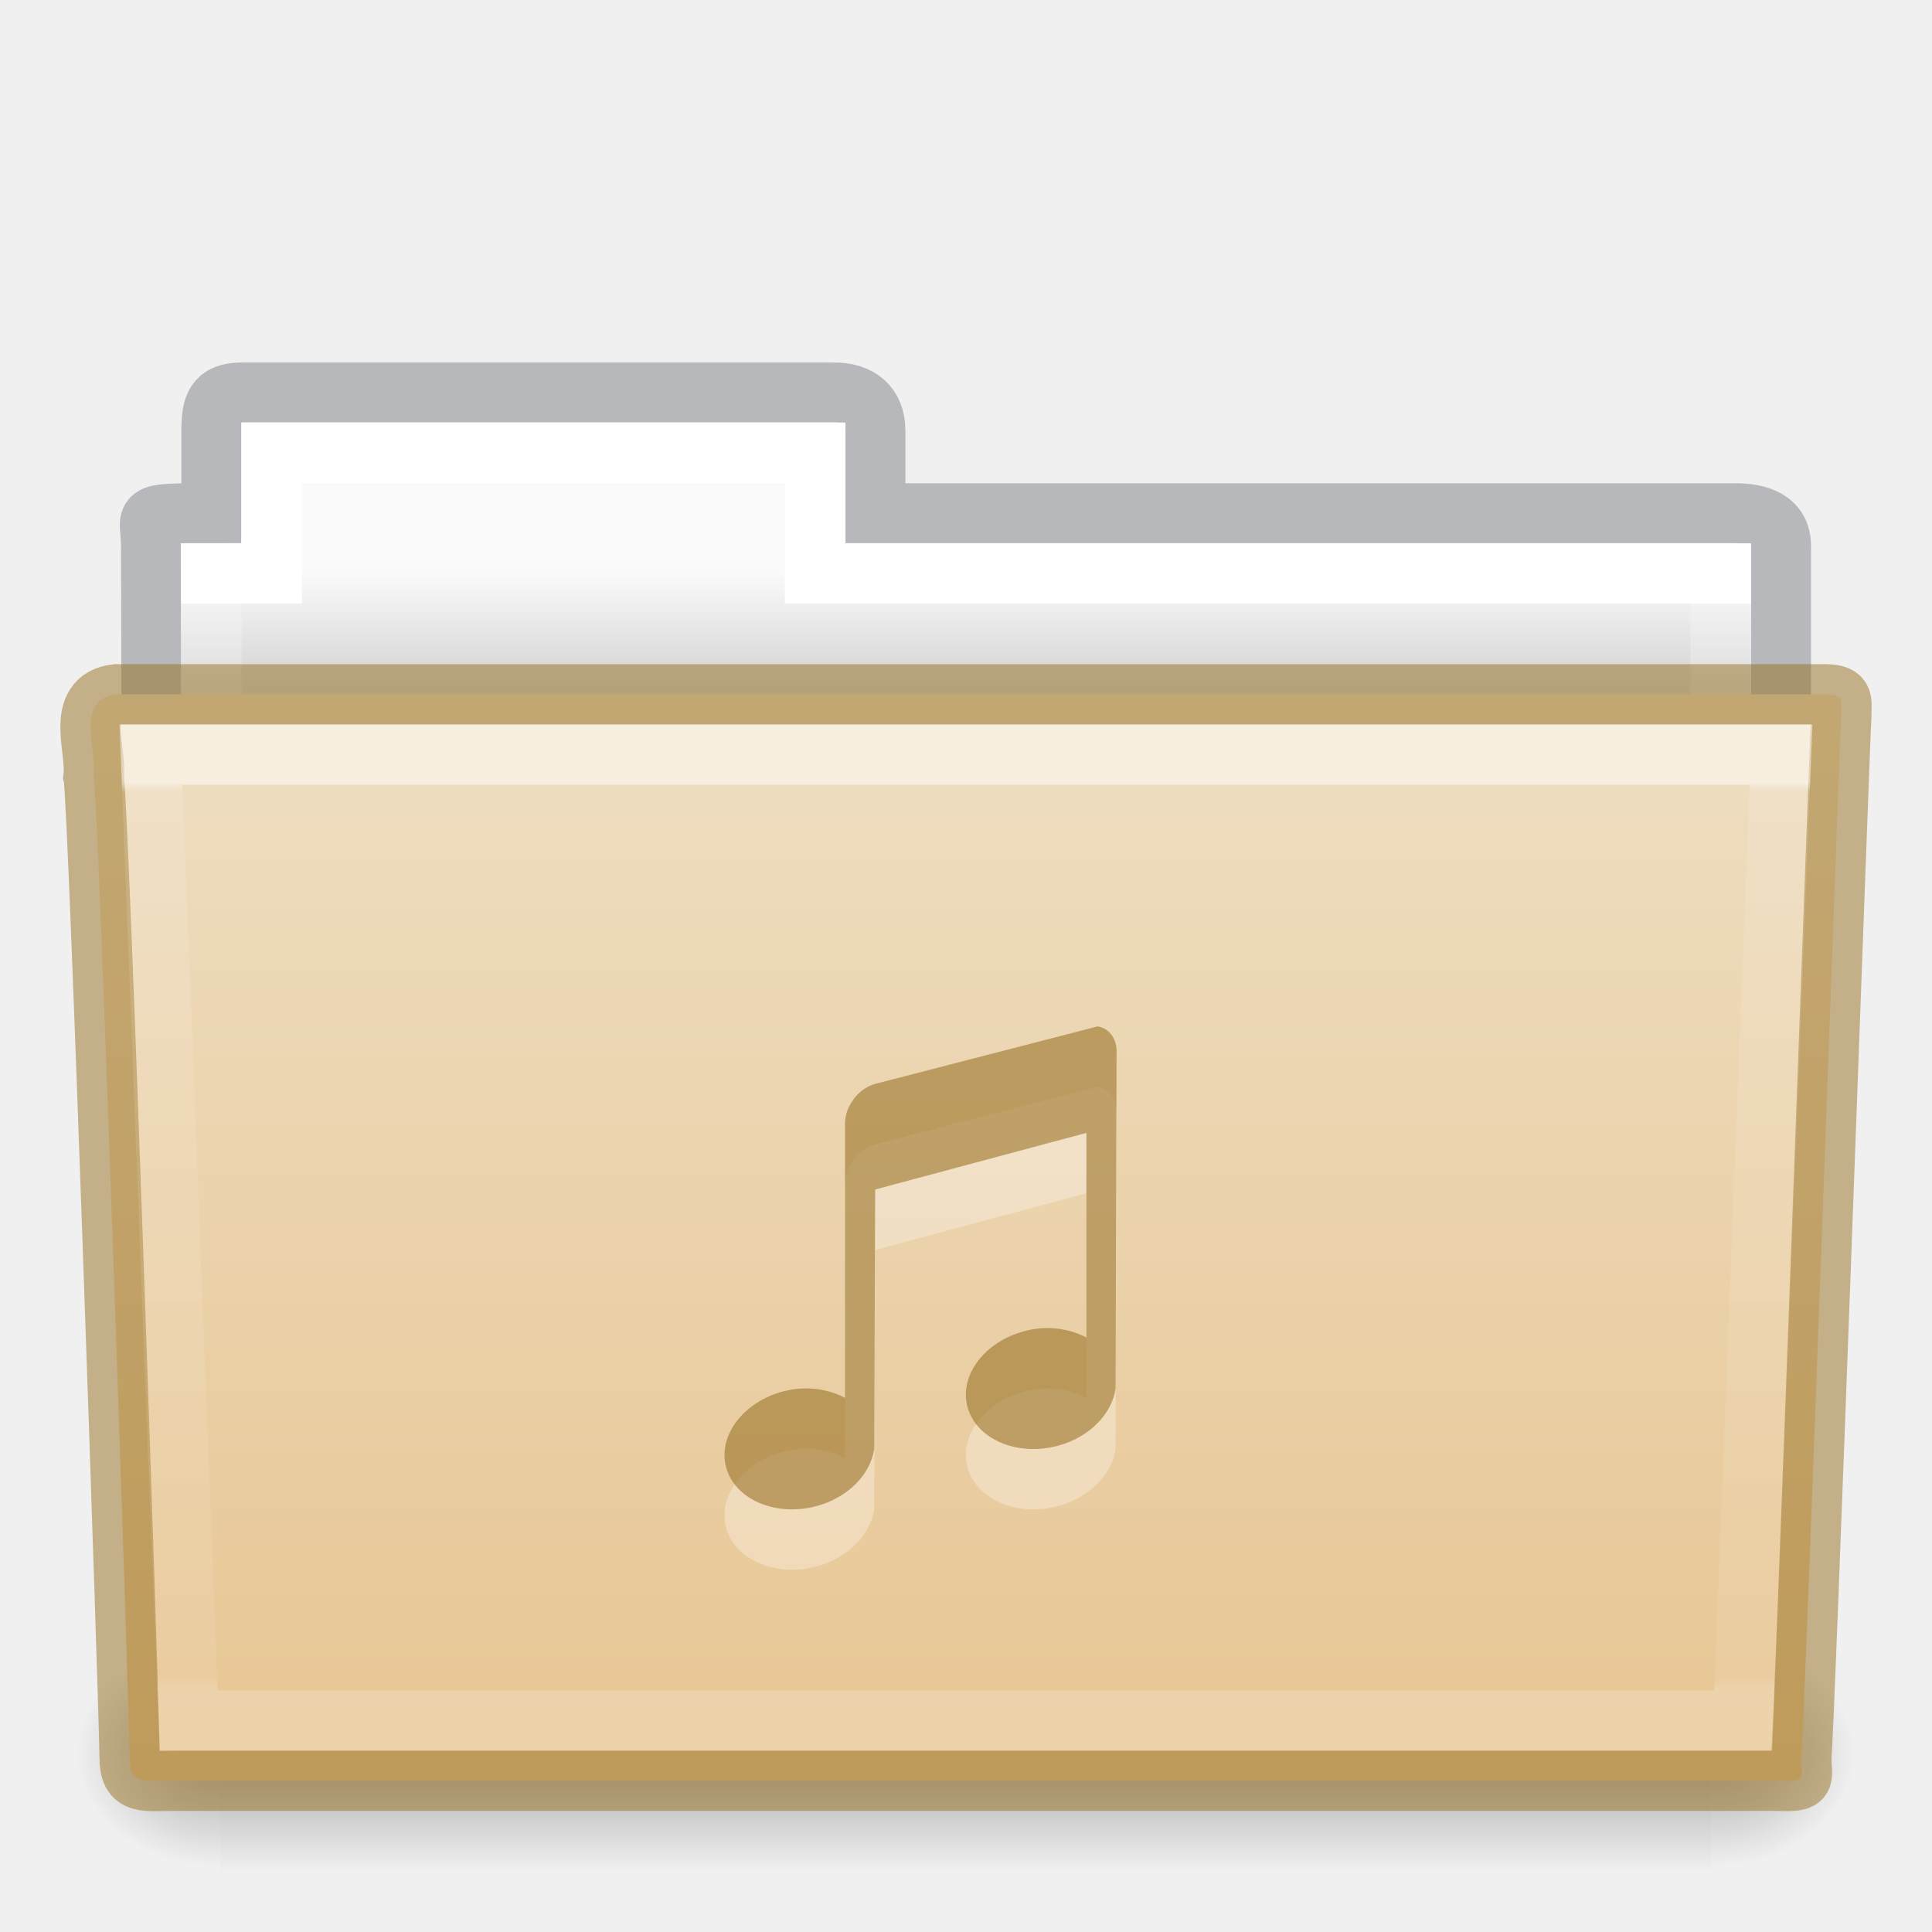
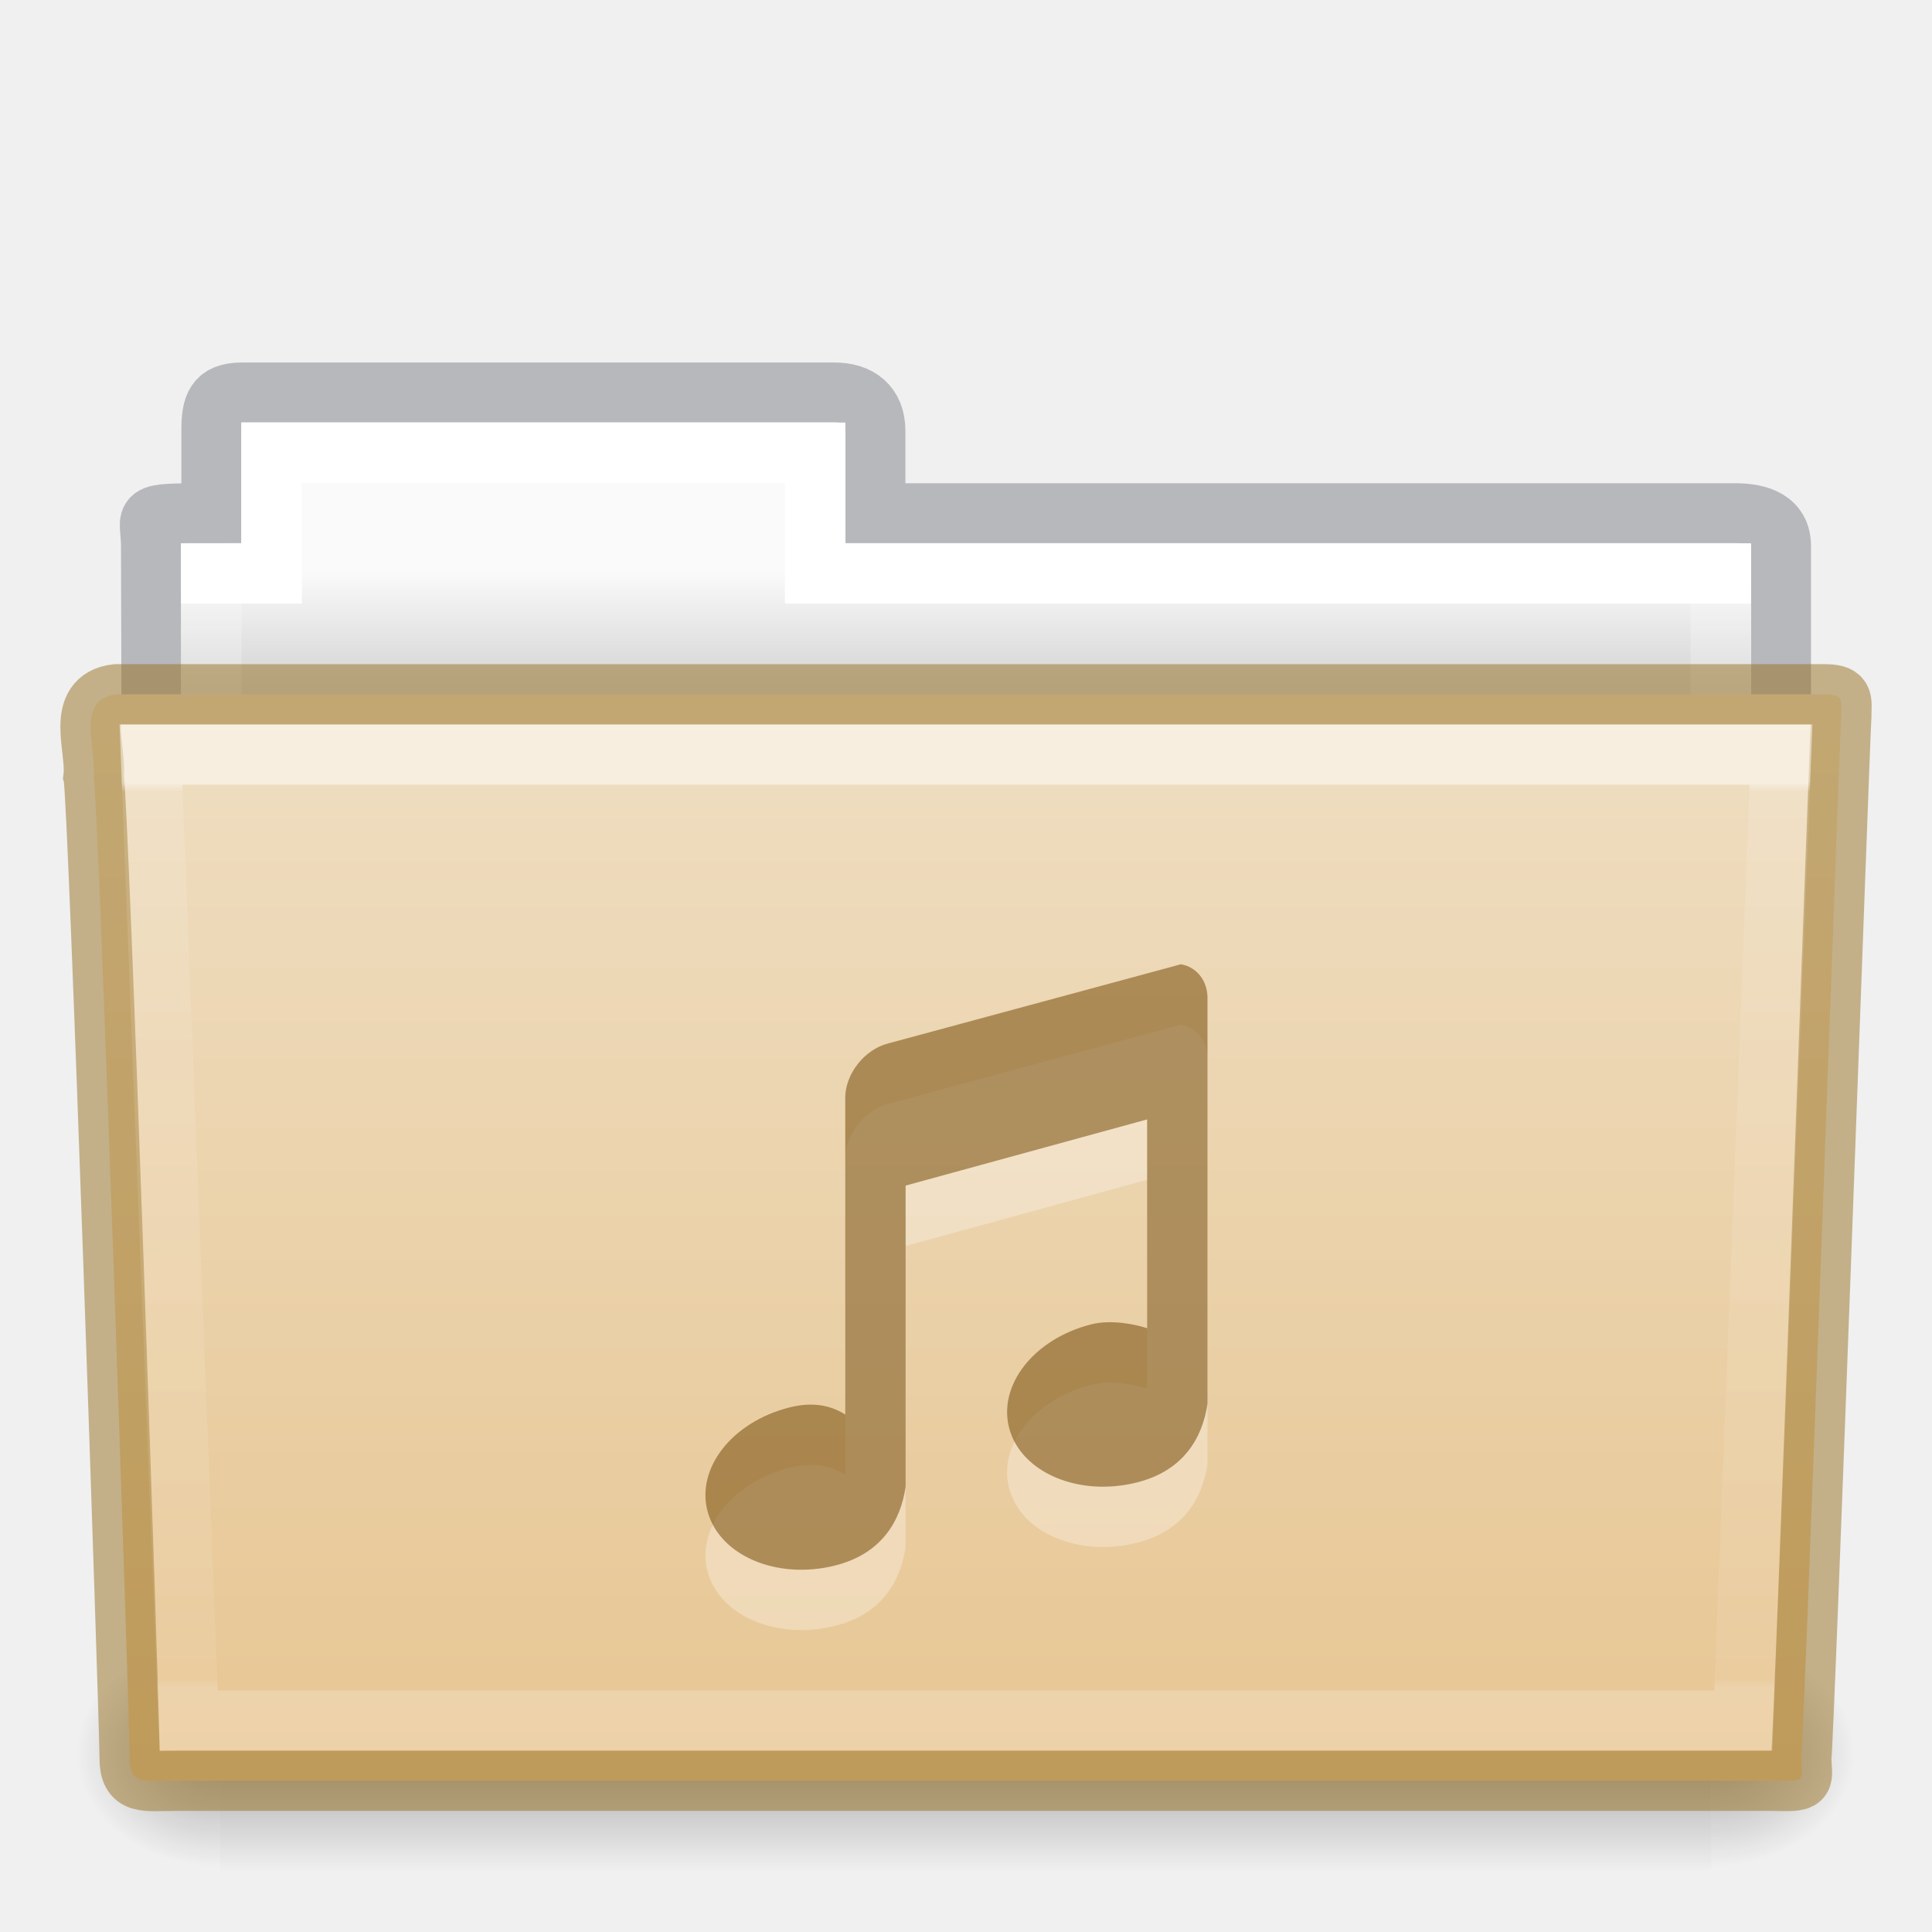
- <svg xmlns="http://www.w3.org/2000/svg" xmlns:xlink="http://www.w3.org/1999/xlink" id="svg14288" height="32" width="32" version="1.1">
+ <svg xmlns="http://www.w3.org/2000/svg" xmlns:xlink="http://www.w3.org/1999/xlink" version="1.1" width="32" height="32" id="svg14288">
  <defs id="defs14290">
-     <linearGradient gradientTransform="matrix(0.8918614,0,0,1.053911,3.120829,5.412539)" gradientUnits="userSpaceOnUse" xlink:href="#linearGradient3454-2-5-0-3-4" id="linearGradient5926" y2="21.387" x2="27.557" y1="7.163" x1="27.557" />
+     <linearGradient x1="27.557" y1="7.163" x2="27.557" y2="21.387" id="linearGradient5926" xlink:href="#linearGradient3454-2-5-0-3-4" gradientUnits="userSpaceOnUse" gradientTransform="matrix(0.8918614,0,0,1.053911,3.120829,5.412539)" />
    <linearGradient id="linearGradient3454-2-5-0-3-4">
-       <stop offset="0" style="stop-color:#ffffff;stop-opacity:1" id="stop3456-4-9-38-1-8" />
-       <stop offset="0.01" style="stop-color:#ffffff;stop-opacity:0.235" id="stop3458-39-80-3-5-5" />
-       <stop offset="0.99" style="stop-color:#ffffff;stop-opacity:0.157" id="stop3460-7-0-2-4-2" />
-       <stop offset="1" style="stop-color:#ffffff;stop-opacity:0.392" id="stop3462-0-9-8-7-2" />
+       <stop id="stop3456-4-9-38-1-8" style="stop-color:#ffffff;stop-opacity:1" offset="0" />
+       <stop id="stop3458-39-80-3-5-5" style="stop-color:#ffffff;stop-opacity:0.235" offset="0.01" />
+       <stop id="stop3460-7-0-2-4-2" style="stop-color:#ffffff;stop-opacity:0.157" offset="0.99" />
+       <stop id="stop3462-0-9-8-7-2" style="stop-color:#ffffff;stop-opacity:0.392" offset="1" />
    </linearGradient>
-     <linearGradient gradientTransform="matrix(0.05114282,0,0,0.01591575,-2.489778,21.29927)" gradientUnits="userSpaceOnUse" xlink:href="#linearGradient5048-585-0" id="linearGradient5905" y2="609.505" x2="302.857" y1="366.648" x1="302.857" />
+     <linearGradient x1="302.857" y1="366.648" x2="302.857" y2="609.505" id="linearGradient5905" xlink:href="#linearGradient5048-585-0" gradientUnits="userSpaceOnUse" gradientTransform="matrix(0.05114282,0,0,0.01591575,-2.489778,21.29927)" />
    <linearGradient id="linearGradient5048-585-0">
-       <stop offset="0" style="stop-color:#000000;stop-opacity:0" id="stop2667-18" />
-       <stop offset="0.5" style="stop-color:#000000;stop-opacity:1" id="stop2669-9" />
-       <stop offset="1" style="stop-color:#000000;stop-opacity:0" id="stop2671-33" />
+       <stop id="stop2667-18" style="stop-color:#000000;stop-opacity:0" offset="0" />
+       <stop id="stop2669-9" style="stop-color:#000000;stop-opacity:1" offset="0.5" />
+       <stop id="stop2671-33" style="stop-color:#000000;stop-opacity:0" offset="1" />
    </linearGradient>
-     <radialGradient gradientTransform="matrix(0.01983573,0,0,0.01591575,16.38783,21.29927)" gradientUnits="userSpaceOnUse" xlink:href="#linearGradient5060-179-67" id="radialGradient5907" fy="486.648" fx="605.714" r="117.143" cy="486.648" cx="605.714" />
+     <radialGradient cx="605.714" cy="486.648" r="117.143" fx="605.714" fy="486.648" id="radialGradient5907" xlink:href="#linearGradient5060-179-67" gradientUnits="userSpaceOnUse" gradientTransform="matrix(0.01983573,0,0,0.01591575,16.38783,21.29927)" />
    <linearGradient id="linearGradient5060-179-67">
-       <stop offset="0" style="stop-color:#000000;stop-opacity:1" id="stop2675-81" />
-       <stop offset="1" style="stop-color:#000000;stop-opacity:0" id="stop2677-2" />
+       <stop id="stop2675-81" style="stop-color:#000000;stop-opacity:1" offset="0" />
+       <stop id="stop2677-2" style="stop-color:#000000;stop-opacity:0" offset="1" />
    </linearGradient>
-     <radialGradient gradientTransform="matrix(-0.01983573,0,0,0.01591575,15.60157,21.29927)" gradientUnits="userSpaceOnUse" xlink:href="#linearGradient5060-820-4" id="radialGradient5909" fy="486.648" fx="605.714" r="117.143" cy="486.648" cx="605.714" />
+     <radialGradient cx="605.714" cy="486.648" r="117.143" fx="605.714" fy="486.648" id="radialGradient5909" xlink:href="#linearGradient5060-820-4" gradientUnits="userSpaceOnUse" gradientTransform="matrix(-0.01983573,0,0,0.01591575,15.60157,21.29927)" />
    <linearGradient id="linearGradient5060-820-4">
-       <stop offset="0" style="stop-color:#000000;stop-opacity:1" id="stop2681-5" />
-       <stop offset="1" style="stop-color:#000000;stop-opacity:0" id="stop2683-00" />
+       <stop id="stop2681-5" style="stop-color:#000000;stop-opacity:1" offset="0" />
+       <stop id="stop2683-00" style="stop-color:#000000;stop-opacity:0" offset="1" />
    </linearGradient>
-     <linearGradient gradientTransform="matrix(0.5438356,0,0,0.6146641,3.268879,5.091139)" gradientUnits="userSpaceOnUse" xlink:href="#linearGradient4325" id="linearGradient5903" y2="34.017" x2="21.571" y1="7.986" x1="21.571" />
+     <linearGradient x1="21.571" y1="7.986" x2="21.571" y2="34.017" id="linearGradient5903" xlink:href="#linearGradient4325" gradientUnits="userSpaceOnUse" gradientTransform="matrix(0.5438356,0,0,0.6146641,3.268879,5.091139)" />
    <linearGradient id="linearGradient4325">
-       <stop offset="0" style="stop-color:#ffffff;stop-opacity:1" id="stop4327" />
-       <stop offset="0" style="stop-color:#ffffff;stop-opacity:0.235" id="stop4329" />
-       <stop offset="0.99" style="stop-color:#ffffff;stop-opacity:0.157" id="stop4331" />
-       <stop offset="1" style="stop-color:#ffffff;stop-opacity:0.392" id="stop4333" />
+       <stop id="stop4327" style="stop-color:#ffffff;stop-opacity:1" offset="0" />
+       <stop id="stop4329" style="stop-color:#ffffff;stop-opacity:0.235" offset="0" />
+       <stop id="stop4331" style="stop-color:#ffffff;stop-opacity:0.157" offset="0.99" />
+       <stop id="stop4333" style="stop-color:#ffffff;stop-opacity:0.392" offset="1" />
    </linearGradient>
-     <linearGradient gradientTransform="matrix(0.6190476,0,0,0.6190476,-30.39181,1.428569)" gradientUnits="userSpaceOnUse" xlink:href="#linearGradient960" id="linearGradient5899" y2="16" x2="62.989" y1="13" x1="62.989" />
+     <linearGradient x1="62.989" y1="13" x2="62.989" y2="16" id="linearGradient5899" xlink:href="#linearGradient960" gradientUnits="userSpaceOnUse" gradientTransform="matrix(0.6190476,0,0,0.6190476,-30.39181,1.428569)" />
    <linearGradient id="linearGradient960">
-       <stop id="stop956" style="stop-color:#fafafa;stop-opacity:1" offset="0" />
-       <stop id="stop958" style="stop-color:#d4d4d4;stop-opacity:1" offset="1" />
+       <stop offset="0" style="stop-color:#fafafa;stop-opacity:1" id="stop956" />
+       <stop offset="1" style="stop-color:#d4d4d4;stop-opacity:1" id="stop958" />
    </linearGradient>
    <linearGradient id="linearGradient4632-0-6-4-4-4">
-       <stop offset="0" style="stop-color:#efdfc4;stop-opacity:1" id="stop4634-4-4-7-4" />
-       <stop offset="1" style="stop-color:#e7c591;stop-opacity:1" id="stop4636-3-1-5-9" />
+       <stop id="stop4634-4-4-7-4" style="stop-color:#efdfc4;stop-opacity:1" offset="0" />
+       <stop id="stop4636-3-1-5-9" style="stop-color:#e7c591;stop-opacity:1" offset="1" />
    </linearGradient>
-     <linearGradient y2="103.251" x2="23.587" y1="64.737" x1="23.587" gradientTransform="matrix(0.5041322,0,0,0.4933339,4.108882,-20.93712)" gradientUnits="userSpaceOnUse" id="linearGradient1048" xlink:href="#linearGradient4632-0-6-4-4-4" />
+     <linearGradient xlink:href="#linearGradient4632-0-6-4-4-4" id="linearGradient1048" gradientUnits="userSpaceOnUse" gradientTransform="matrix(0.5041322,0,0,0.4933339,4.108882,-20.93712)" x1="23.587" y1="64.737" x2="23.587" y2="103.251" />
  </defs>
-   <path d="m 4,6.5 c -0.433,0.005 -0.5,0.217 -0.5,0.635 v 1.365 c -1.246,0 -1,-0.002 -1,0.544 0.022,6.533 0,6.901 0,7.456 0.901,0 27,-2.349 27,-3.36 v -4.096 c 0,-0.418 -0.348,-0.549 -0.781,-0.544 h -14.219 v -1.365 c 0,-0.418 -0.264,-0.64 -0.698,-0.635 z" id="path3468-10" style="color:#000000;display:inline;overflow:visible;visibility:visible;opacity:0.5;fill:none;stroke:#7e8087;stroke-width:0.992;stroke-linecap:square;stroke-linejoin:miter;stroke-miterlimit:4;stroke-dasharray:none;stroke-dashoffset:0;stroke-opacity:1;marker:none;enable-background:accumulate;font-variant-east_asian:normal;vector-effect:none;fill-opacity:1" />
-   <path d="m 4,7 v 2 h -1 v 4 H 29 v -4 h -15 v -2 z" id="rect3409-5" style="color:#000000;display:inline;overflow:visible;visibility:visible;fill:url(#linearGradient5899);fill-opacity:1.0;fill-rule:nonzero;stroke:none;stroke-width:1;marker:none;enable-background:accumulate" />
-   <path d="m 4.5,7.5 v 2 h -1 v 4 H 28.5 v -4 h -15 v -2 z" id="rect3409" style="color:#000000;display:inline;overflow:visible;visibility:visible;fill:none;stroke:url(#linearGradient5903);stroke-width:1;stroke-linecap:round;stroke-linejoin:miter;stroke-miterlimit:4;stroke-dasharray:none;stroke-dashoffset:0;stroke-opacity:1;marker:none;enable-background:accumulate" />
-   <rect style="display:inline;overflow:visible;visibility:visible;opacity:0.3;fill:url(#linearGradient5905);fill-opacity:1;fill-rule:nonzero;stroke:none;stroke-width:1;marker:none" id="rect4173-1" y="27.135" x="3.647" height="3.865" width="24.695" />
-   <path style="display:inline;overflow:visible;visibility:visible;opacity:0.3;fill:url(#radialGradient5907);fill-opacity:1;fill-rule:nonzero;stroke:none;stroke-width:1;marker:none" id="path5058-4" d="m 28.342,27.135 c 0,0 0,3.865 0,3.865 1.021,0.007 2.469,-0.866 2.469,-1.933 0,-1.067 -1.14,-1.932 -2.469,-1.932 z" />
-   <path style="display:inline;overflow:visible;visibility:visible;opacity:0.3;fill:url(#radialGradient5909);fill-opacity:1;fill-rule:nonzero;stroke:none;stroke-width:1;marker:none" id="path5018-84" d="m 3.647,27.135 c 0,0 0,3.865 0,3.865 -1.021,0.007 -2.469,-0.866 -2.469,-1.933 0,-1.067 1.14,-1.932 2.469,-1.932 z" />
-   <path d="m 1.927,11.5 c -0.691,0.08 -0.322,0.903 -0.377,1.365 0.08,0.299 0.598,15.718 0.598,16.247 0,0.46 0.227,0.382 0.801,0.382 8.499,0 17.898,0 26.397,0 0.619,0.014 0.488,0.007 0.488,-0.389 0.045,-0.203 0.64,-16.978 0.663,-17.243 0,-0.279 0.058,-0.362 -0.305,-0.362 -9.076,0 -19.188,0 -28.265,0 z" id="path3388" style="color:#000000;display:inline;overflow:visible;visibility:visible;fill:url(#linearGradient1048);fill-opacity:1;fill-rule:nonzero;stroke:#987124;stroke-width:1;marker:none;enable-background:accumulate;font-variant-east_asian:normal;opacity:1;vector-effect:none;stroke-linecap:butt;stroke-linejoin:miter;stroke-miterlimit:4;stroke-dasharray:none;stroke-dashoffset:0;stroke-opacity:0.498" />
-   <path d="m 2.5,12.5 0.625,16 H 28.874 l 0.625,-16 z" id="path3309" style="color:#000000;display:inline;overflow:visible;visibility:visible;opacity:0.5;fill:none;stroke:url(#linearGradient5926);stroke-width:1;stroke-linecap:round;stroke-linejoin:miter;stroke-miterlimit:4;stroke-dasharray:none;stroke-dashoffset:0;stroke-opacity:1;marker:none;enable-background:accumulate" />
-   <g transform="matrix(0.4997435,0,0,0.4997435,11.49735,18)" id="layer1-9-4-7-4" style="color:#000000;display:inline;overflow:visible;visibility:visible;opacity:0.3;fill:#ffffff;fill-opacity:1;fill-rule:nonzero;stroke:none;stroke-width:3.402;marker:none;enable-background:accumulate;font-variant-east_asian:normal;vector-effect:none;stroke-linecap:butt;stroke-linejoin:miter;stroke-miterlimit:4;stroke-dasharray:none;stroke-dashoffset:0;stroke-opacity:1">
-     <path d="M 13.375,0 6,1.906 C 5.446,2.055 5,2.645 5,3.219 V 12.312 C 4.438,12.018 3.717,11.899 2.969,12.094 1.619,12.444 0.773,13.578 1.062,14.625 1.352,15.672 2.681,16.257 4.031,15.906 5.108,15.626 5.85,14.835 5.969,14 L 6,5.406 13,3.531 V 10.312 C 12.438,10.018 11.717,9.899 10.969,10.094 9.619,10.444 8.773,11.578 9.062,12.625 c 0.289,1.047 1.619,1.632 2.969,1.281 C 13.108,13.626 13.85,12.835 13.969,12 L 14,0.812 C 14,0.382 13.734,0.061 13.375,0 Z" id="rect2996-4-0-5" style="color:#000000;display:inline;overflow:visible;visibility:visible;fill:#ffffff;fill-opacity:1;fill-rule:nonzero;stroke:none;stroke-width:3.402;marker:none;enable-background:accumulate;font-variant-east_asian:normal;vector-effect:none;stroke-linecap:butt;stroke-linejoin:miter;stroke-miterlimit:4;stroke-dasharray:none;stroke-dashoffset:0;stroke-opacity:1" />
-   </g>
-   <g transform="matrix(0.4997435,0,0,0.4997435,11.49735,17)" id="layer1-9-4-7" style="color:#000000;display:inline;overflow:visible;visibility:visible;fill:#987124;fill-opacity:0.971;fill-rule:nonzero;stroke:none;stroke-width:2.001;marker:none;enable-background:accumulate;font-variant-east_asian:normal;opacity:0.6;vector-effect:none;stroke-linecap:butt;stroke-linejoin:miter;stroke-miterlimit:4;stroke-dasharray:none;stroke-dashoffset:0;stroke-opacity:0.498">
-     <path d="M 13.375,0 6,1.906 C 5.446,2.055 5,2.645 5,3.219 V 12.312 C 4.438,12.018 3.717,11.899 2.969,12.094 1.619,12.444 0.773,13.578 1.062,14.625 1.352,15.672 2.681,16.257 4.031,15.906 5.108,15.626 5.85,14.835 5.969,14 L 6,5.406 13,3.531 V 10.312 C 12.438,10.018 11.717,9.899 10.969,10.094 9.619,10.444 8.773,11.578 9.062,12.625 c 0.289,1.047 1.619,1.632 2.969,1.281 C 13.108,13.626 13.85,12.835 13.969,12 L 14,0.812 C 14,0.382 13.734,0.061 13.375,0 Z" id="rect2996-4-0" style="color:#000000;display:inline;overflow:visible;visibility:visible;fill:#987124;fill-opacity:0.971;fill-rule:nonzero;stroke:none;stroke-width:2.001;marker:none;enable-background:accumulate;font-variant-east_asian:normal;vector-effect:none;stroke-linecap:butt;stroke-linejoin:miter;stroke-miterlimit:4;stroke-dasharray:none;stroke-dashoffset:0;stroke-opacity:0.498" />
-   </g>
+   <path style="color:#000000;display:inline;overflow:visible;visibility:visible;opacity:0.5;fill:none;stroke:#7e8087;stroke-width:0.992;stroke-linecap:square;stroke-linejoin:miter;stroke-miterlimit:4;stroke-dasharray:none;stroke-dashoffset:0;stroke-opacity:1;marker:none;enable-background:accumulate;font-variant-east_asian:normal;vector-effect:none;fill-opacity:1" id="path3468-10" d="m 4,6.5 c -0.433,0.005 -0.5,0.217 -0.5,0.635 v 1.365 c -1.246,0 -1,-0.002 -1,0.544 0.022,6.533 0,6.901 0,7.456 0.901,0 27,-2.349 27,-3.36 v -4.096 c 0,-0.418 -0.348,-0.549 -0.781,-0.544 h -14.219 v -1.365 c 0,-0.418 -0.264,-0.64 -0.698,-0.635 z" />
+   <path style="color:#000000;display:inline;overflow:visible;visibility:visible;fill:url(#linearGradient5899);fill-opacity:1.0;fill-rule:nonzero;stroke:none;stroke-width:1;marker:none;enable-background:accumulate" id="rect3409-5" d="m 4,7 v 2 h -1 v 4 H 29 v -4 h -15 v -2 z" />
+   <path style="color:#000000;display:inline;overflow:visible;visibility:visible;fill:none;stroke:url(#linearGradient5903);stroke-width:1;stroke-linecap:round;stroke-linejoin:miter;stroke-miterlimit:4;stroke-dasharray:none;stroke-dashoffset:0;stroke-opacity:1;marker:none;enable-background:accumulate" id="rect3409" d="m 4.5,7.5 v 2 h -1 v 4 H 28.5 v -4 h -15 v -2 z" />
+   <rect width="24.695" height="3.865" x="3.647" y="27.135" id="rect4173-1" style="display:inline;overflow:visible;visibility:visible;opacity:0.3;fill:url(#linearGradient5905);fill-opacity:1;fill-rule:nonzero;stroke:none;stroke-width:1;marker:none" />
+   <path d="m 28.342,27.135 c 0,0 0,3.865 0,3.865 1.021,0.007 2.469,-0.866 2.469,-1.933 0,-1.067 -1.14,-1.932 -2.469,-1.932 z" id="path5058-4" style="display:inline;overflow:visible;visibility:visible;opacity:0.3;fill:url(#radialGradient5907);fill-opacity:1;fill-rule:nonzero;stroke:none;stroke-width:1;marker:none" />
+   <path d="m 3.647,27.135 c 0,0 0,3.865 0,3.865 -1.021,0.007 -2.469,-0.866 -2.469,-1.933 0,-1.067 1.14,-1.932 2.469,-1.932 z" id="path5018-84" style="display:inline;overflow:visible;visibility:visible;opacity:0.3;fill:url(#radialGradient5909);fill-opacity:1;fill-rule:nonzero;stroke:none;stroke-width:1;marker:none" />
+   <path style="color:#000000;display:inline;overflow:visible;visibility:visible;fill:url(#linearGradient1048);fill-opacity:1;fill-rule:nonzero;stroke:#987124;stroke-width:1;marker:none;enable-background:accumulate;font-variant-east_asian:normal;opacity:1;vector-effect:none;stroke-linecap:butt;stroke-linejoin:miter;stroke-miterlimit:4;stroke-dasharray:none;stroke-dashoffset:0;stroke-opacity:0.498" id="path3388" d="m 1.927,11.5 c -0.691,0.08 -0.322,0.903 -0.377,1.365 0.08,0.299 0.598,15.718 0.598,16.247 0,0.46 0.227,0.382 0.801,0.382 8.499,0 17.898,0 26.397,0 0.619,0.014 0.488,0.007 0.488,-0.389 0.045,-0.203 0.64,-16.978 0.663,-17.243 0,-0.279 0.058,-0.362 -0.305,-0.362 -9.076,0 -19.188,0 -28.265,0 z" />
+   <path style="color:#000000;display:inline;overflow:visible;visibility:visible;opacity:0.5;fill:none;stroke:url(#linearGradient5926);stroke-width:1;stroke-linecap:round;stroke-linejoin:miter;stroke-miterlimit:4;stroke-dasharray:none;stroke-dashoffset:0;stroke-opacity:1;marker:none;enable-background:accumulate" id="path3309" d="m 2.5,12.5 0.625,16 H 28.874 l 0.625,-16 z" />
+   <path id="rect2996-4-03-2" d="m 19.557,16.972 -4.848,1.311 C 14.316,18.384 14,18.789 14,19.183 v 5.246 c -0.287,-0.182 -0.599,-0.199 -0.922,-0.118 -0.959,0.241 -1.559,1.019 -1.354,1.738 0.205,0.72 1.149,1.122 2.107,0.881 C 14.597,26.738 14.916,26.199 15,25.625 v -4.988 l 4,-1.096 v 3.458 c -0.208,-0.068 -0.6,-0.146 -0.924,-0.064 -0.959,0.241 -1.561,1.021 -1.355,1.74 0.205,0.72 1.151,1.12 2.109,0.879 C 19.595,25.363 19.916,24.824 20,24.25 v -6.72 c 0,-0.296 -0.188,-0.517 -0.443,-0.559 z" style="color:#000000;display:inline;overflow:visible;visibility:visible;opacity:0.3;vector-effect:none;fill:#ffffff;fill-opacity:1;fill-rule:nonzero;stroke:none;stroke-width:1.7;stroke-linecap:butt;stroke-linejoin:miter;stroke-miterlimit:4;stroke-dasharray:none;stroke-dashoffset:0;stroke-opacity:1;marker:none;enable-background:accumulate;font-variant-east_asian:normal" />
+   <path id="rect2996-4-03" d="m 19.557,15.972 -4.848,1.311 C 14.316,17.384 14,17.789 14,18.183 v 5.246 c -0.287,-0.182 -0.599,-0.199 -0.922,-0.118 -0.959,0.241 -1.559,1.019 -1.354,1.738 0.205,0.72 1.149,1.122 2.107,0.881 C 14.597,25.738 14.916,25.199 15,24.625 v -4.988 l 4,-1.096 v 3.458 c -0.208,-0.068 -0.6,-0.146 -0.924,-0.064 -0.959,0.241 -1.561,1.021 -1.355,1.74 0.205,0.72 1.151,1.12 2.109,0.879 C 19.595,24.363 19.916,23.824 20,23.25 v -6.72 c 0,-0.296 -0.188,-0.517 -0.443,-0.559 z" style="color:#000000;display:inline;overflow:visible;visibility:visible;opacity:0.6;vector-effect:none;fill:#7e5514;fill-opacity:0.971;fill-rule:nonzero;stroke:none;stroke-width:1;stroke-linecap:butt;stroke-linejoin:miter;stroke-miterlimit:4;stroke-dasharray:none;stroke-dashoffset:0;stroke-opacity:0.498;marker:none;enable-background:accumulate" />
+   <g style="color:#000000;display:inline;overflow:visible;visibility:visible;opacity:0.6;vector-effect:none;fill:#7239b3;fill-opacity:0.971;fill-rule:nonzero;stroke:none;stroke-width:1.556;stroke-linecap:butt;stroke-linejoin:miter;stroke-miterlimit:4;stroke-dasharray:none;stroke-dashoffset:0;stroke-opacity:0.498;marker:none;enable-background:accumulate" id="layer1-9-4-7-5" transform="matrix(0.6428571,0,0,0.6428571,9.988479,16)" />
</svg>
